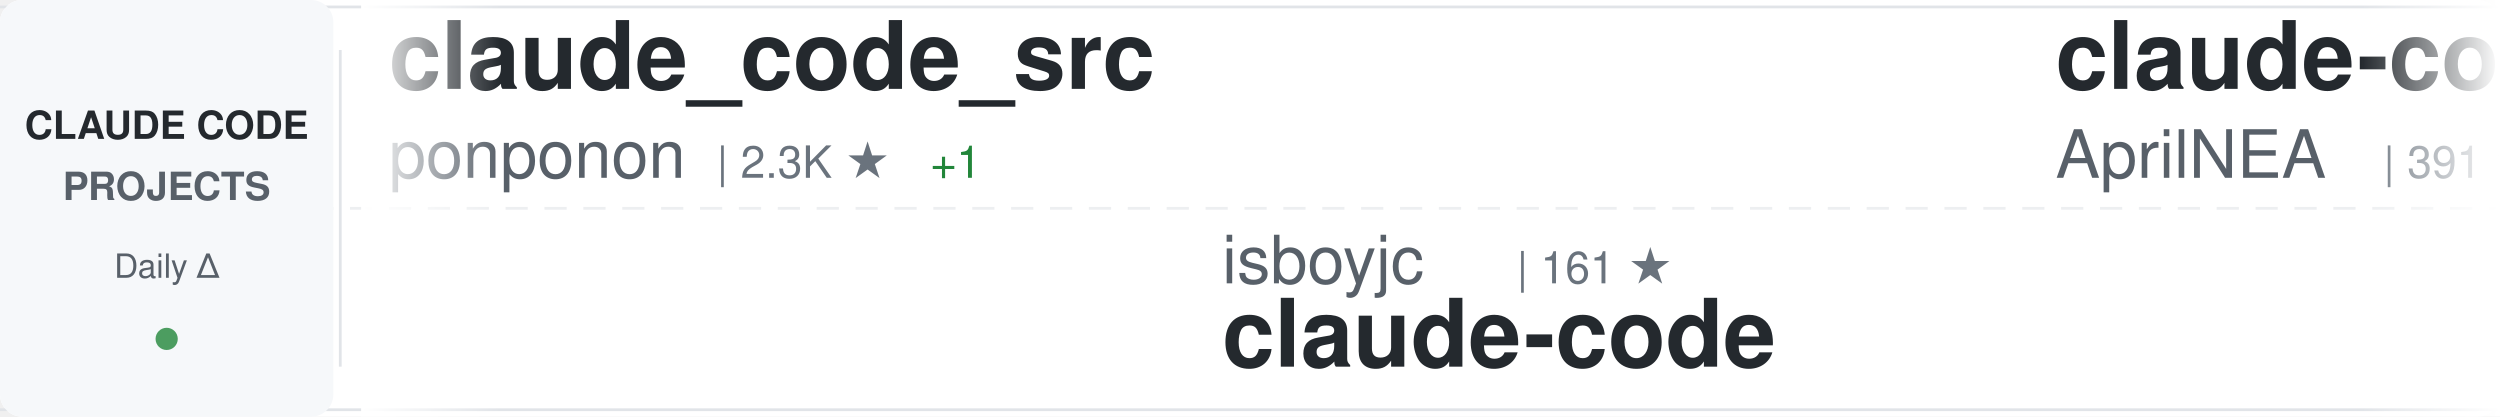
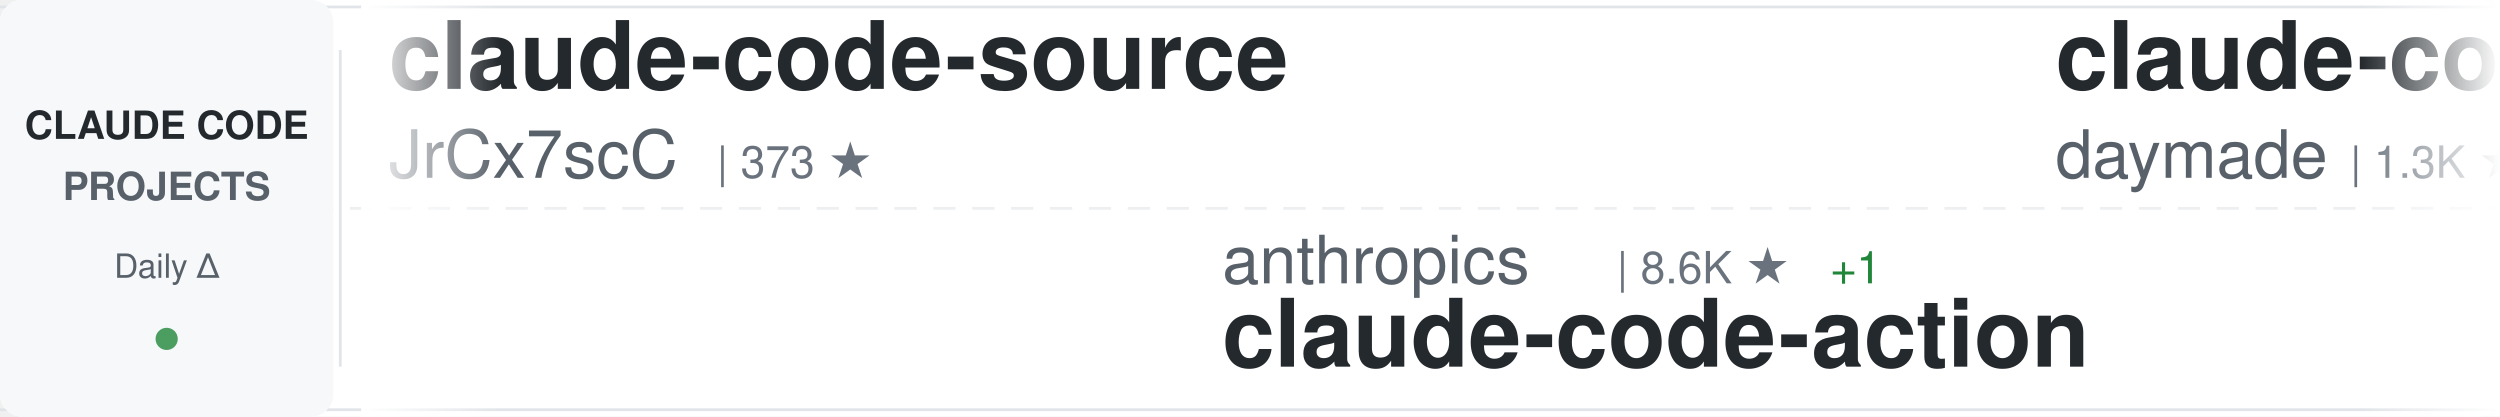
<svg xmlns="http://www.w3.org/2000/svg" width="900" height="150">
  <defs>
    <linearGradient id="awesomeLeftFade" x1="0%" y1="0%" x2="100%" y2="0%">
      <stop offset="0%" style="stop-color:#ffffff;stop-opacity:1" />
      <stop offset="100%" style="stop-color:#ffffff;stop-opacity:0" />
    </linearGradient>
    <linearGradient id="awesomeRightFade" x1="0%" y1="0%" x2="100%" y2="0%">
      <stop offset="0%" style="stop-color:#ffffff;stop-opacity:0" />
      <stop offset="100%" style="stop-color:#ffffff;stop-opacity:1" />
    </linearGradient>
  </defs>
  <rect width="900" height="150" fill="#ffffff" rx="8" />
  <rect x="0" y="2" width="900" height="1" fill="#e1e4e8" />
  <rect x="0" y="147" width="900" height="1" fill="#e1e4e8" />
  <line x1="0" y1="75" x2="900" y2="75" stroke="#e1e4e8" stroke-width="1" stroke-dasharray="8 6" opacity="0.6" />
  <rect x="0" y="0" width="120" height="150" fill="#f6f8fa" rx="8" />
  <text x="60" y="50" font-family="-apple-system, BlinkMacSystemFont, 'Segoe UI', Helvetica, Arial, sans-serif" font-size="14" font-weight="600" fill="#24292e" text-anchor="middle">CLAUDE CODE</text>
  <text x="60" y="72" font-family="-apple-system, BlinkMacSystemFont, 'Segoe UI', Helvetica, Arial, sans-serif" font-size="14" font-weight="600" fill="#586069" text-anchor="middle">PROJECTS</text>
  <text x="60" y="100" font-family="-apple-system, BlinkMacSystemFont, 'Segoe UI', Helvetica, Arial, sans-serif" font-size="12" font-weight="500" fill="#586069" text-anchor="middle">Daily Δ</text>
  <circle cx="60" cy="122" r="4" fill="#22863a" opacity="0.8" />
  <rect x="122" y="18" width="1" height="114" fill="#e1e4e8" />
  <clipPath id="awesomeTickerClip">
    <rect x="130" y="0" width="770" height="150" />
  </clipPath>
  <g clip-path="url(#awesomeTickerClip)">
    <g id="awesomeTickerItems">
      <animateTransform attributeName="transform" attributeType="XML" type="translate" from="0 0" to="-3000 0" dur="54s" repeatCount="indefinite" />
      <g transform="translate(0, 0)">
-         <text x="140" y="32" font-family="-apple-system, BlinkMacSystemFont, 'Segoe UI', Helvetica, Arial, sans-serif" font-size="34" font-weight="600" fill="#24292e">claude_code_src</text>
-         <text x="140" y="64" font-family="-apple-system, BlinkMacSystemFont, 'Segoe UI', Helvetica, Arial, sans-serif" font-size="24" font-weight="400" fill="#586069">ponponon</text>
-         <text x="258" y="64" font-family="-apple-system, BlinkMacSystemFont, 'Segoe UI', Helvetica, Arial, sans-serif" font-size="16" font-weight="500" fill="#6a737d">| 2.3K ★</text>
-         <text x="335" y="64" font-family="-apple-system, BlinkMacSystemFont, 'Segoe UI', Helvetica, Arial, sans-serif" font-size="16" font-weight="500" fill="#22863a"> +1</text>
+         <text x="140" y="32" font-family="-apple-system, BlinkMacSystemFont, 'Segoe UI', Helvetica, Arial, sans-serif" font-size="34" font-weight="600" fill="#24292e">claude-code-source</text>
+         <text x="140" y="64" font-family="-apple-system, BlinkMacSystemFont, 'Segoe UI', Helvetica, Arial, sans-serif" font-size="24" font-weight="400" fill="#586069">JrCx7scC</text>
+         <text x="258" y="64" font-family="-apple-system, BlinkMacSystemFont, 'Segoe UI', Helvetica, Arial, sans-serif" font-size="16" font-weight="500" fill="#6a737d">| 373 ★</text>
      </g>
      <g transform="translate(300, 0)">
-         <text x="140" y="102" font-family="-apple-system, BlinkMacSystemFont, 'Segoe UI', Helvetica, Arial, sans-serif" font-size="24" font-weight="400" fill="#586069">isboyjc</text>
-         <text x="246" y="102" font-family="-apple-system, BlinkMacSystemFont, 'Segoe UI', Helvetica, Arial, sans-serif" font-size="16" font-weight="500" fill="#6a737d">| 161 ★</text>
-         <text x="140" y="132" font-family="-apple-system, BlinkMacSystemFont, 'Segoe UI', Helvetica, Arial, sans-serif" font-size="34" font-weight="600" fill="#24292e">claude-code</text>
+         <text x="140" y="102" font-family="-apple-system, BlinkMacSystemFont, 'Segoe UI', Helvetica, Arial, sans-serif" font-size="24" font-weight="400" fill="#586069">anthropics</text>
+         <text x="282" y="102" font-family="-apple-system, BlinkMacSystemFont, 'Segoe UI', Helvetica, Arial, sans-serif" font-size="16" font-weight="500" fill="#6a737d">| 8.6K ★</text>
+         <text x="359" y="102" font-family="-apple-system, BlinkMacSystemFont, 'Segoe UI', Helvetica, Arial, sans-serif" font-size="16" font-weight="500" fill="#22863a"> +1</text>
+         <text x="140" y="132" font-family="-apple-system, BlinkMacSystemFont, 'Segoe UI', Helvetica, Arial, sans-serif" font-size="34" font-weight="600" fill="#24292e">claude-code-action</text>
      </g>
      <g transform="translate(600, 0)">
-         <text x="140" y="32" font-family="-apple-system, BlinkMacSystemFont, 'Segoe UI', Helvetica, Arial, sans-serif" font-size="34" font-weight="600" fill="#24292e">claude-code-source</text>
-         <text x="140" y="64" font-family="-apple-system, BlinkMacSystemFont, 'Segoe UI', Helvetica, Arial, sans-serif" font-size="24" font-weight="400" fill="#586069">AprilNEA</text>
-         <text x="258" y="64" font-family="-apple-system, BlinkMacSystemFont, 'Segoe UI', Helvetica, Arial, sans-serif" font-size="16" font-weight="500" fill="#6a737d">| 391 ★</text>
+         <text x="140" y="32" font-family="-apple-system, BlinkMacSystemFont, 'Segoe UI', Helvetica, Arial, sans-serif" font-size="34" font-weight="600" fill="#24292e">claude-code-skills</text>
+         <text x="140" y="64" font-family="-apple-system, BlinkMacSystemFont, 'Segoe UI', Helvetica, Arial, sans-serif" font-size="24" font-weight="400" fill="#586069">daymade</text>
+         <text x="246" y="64" font-family="-apple-system, BlinkMacSystemFont, 'Segoe UI', Helvetica, Arial, sans-serif" font-size="16" font-weight="500" fill="#6a737d">| 1.3K ★</text>
+         <text x="323" y="64" font-family="-apple-system, BlinkMacSystemFont, 'Segoe UI', Helvetica, Arial, sans-serif" font-size="16" font-weight="500" fill="#22863a"> +1</text>
      </g>
      <g transform="translate(900, 0)">
-         <text x="140" y="102" font-family="-apple-system, BlinkMacSystemFont, 'Segoe UI', Helvetica, Arial, sans-serif" font-size="24" font-weight="400" fill="#586069">daymade</text>
-         <text x="246" y="102" font-family="-apple-system, BlinkMacSystemFont, 'Segoe UI', Helvetica, Arial, sans-serif" font-size="16" font-weight="500" fill="#6a737d">| 1.3K ★</text>
-         <text x="140" y="132" font-family="-apple-system, BlinkMacSystemFont, 'Segoe UI', Helvetica, Arial, sans-serif" font-size="34" font-weight="600" fill="#24292e">claude-code-skills</text>
+         <text x="140" y="102" font-family="-apple-system, BlinkMacSystemFont, 'Segoe UI', Helvetica, Arial, sans-serif" font-size="24" font-weight="400" fill="#586069">wanshuiyin</text>
+         <text x="282" y="102" font-family="-apple-system, BlinkMacSystemFont, 'Segoe UI', Helvetica, Arial, sans-serif" font-size="16" font-weight="500" fill="#6a737d">| 14.7K ★</text>
+         <text x="368" y="102" font-family="-apple-system, BlinkMacSystemFont, 'Segoe UI', Helvetica, Arial, sans-serif" font-size="16" font-weight="500" fill="#22863a"> +18</text>
+         <text x="140" y="132" font-family="-apple-system, BlinkMacSystemFont, 'Segoe UI', Helvetica, Arial, sans-serif" font-size="34" font-weight="600" fill="#24292e">Auto-claude-code-researc...</text>
      </g>
      <g transform="translate(1200, 0)">
-         <text x="140" y="32" font-family="-apple-system, BlinkMacSystemFont, 'Segoe UI', Helvetica, Arial, sans-serif" font-size="34" font-weight="600" fill="#24292e">claude-code-local</text>
-         <text x="140" y="64" font-family="-apple-system, BlinkMacSystemFont, 'Segoe UI', Helvetica, Arial, sans-serif" font-size="24" font-weight="400" fill="#586069">nicedreamzapp</text>
-         <text x="318" y="64" font-family="-apple-system, BlinkMacSystemFont, 'Segoe UI', Helvetica, Arial, sans-serif" font-size="16" font-weight="500" fill="#6a737d">| 3.2K ★</text>
-         <text x="395" y="64" font-family="-apple-system, BlinkMacSystemFont, 'Segoe UI', Helvetica, Arial, sans-serif" font-size="16" font-weight="500" fill="#22863a"> +1</text>
+         <text x="140" y="32" font-family="-apple-system, BlinkMacSystemFont, 'Segoe UI', Helvetica, Arial, sans-serif" font-size="34" font-weight="600" fill="#24292e">arcads-claude-code</text>
+         <text x="140" y="64" font-family="-apple-system, BlinkMacSystemFont, 'Segoe UI', Helvetica, Arial, sans-serif" font-size="24" font-weight="400" fill="#586069">krusemediallc</text>
+         <text x="318" y="64" font-family="-apple-system, BlinkMacSystemFont, 'Segoe UI', Helvetica, Arial, sans-serif" font-size="16" font-weight="500" fill="#6a737d">| 1.2K ★</text>
      </g>
      <g transform="translate(1500, 0)">
-         <text x="140" y="102" font-family="-apple-system, BlinkMacSystemFont, 'Segoe UI', Helvetica, Arial, sans-serif" font-size="24" font-weight="400" fill="#586069">alex000kim</text>
-         <text x="282" y="102" font-family="-apple-system, BlinkMacSystemFont, 'Segoe UI', Helvetica, Arial, sans-serif" font-size="16" font-weight="500" fill="#6a737d">| 231 ★</text>
-         <text x="140" y="132" font-family="-apple-system, BlinkMacSystemFont, 'Segoe UI', Helvetica, Arial, sans-serif" font-size="34" font-weight="600" fill="#24292e">claude-code</text>
+         <text x="140" y="102" font-family="-apple-system, BlinkMacSystemFont, 'Segoe UI', Helvetica, Arial, sans-serif" font-size="24" font-weight="400" fill="#586069">Chachamaru127</text>
+         <text x="318" y="102" font-family="-apple-system, BlinkMacSystemFont, 'Segoe UI', Helvetica, Arial, sans-serif" font-size="16" font-weight="500" fill="#6a737d">| 3.1K ★</text>
+         <text x="140" y="132" font-family="-apple-system, BlinkMacSystemFont, 'Segoe UI', Helvetica, Arial, sans-serif" font-size="34" font-weight="600" fill="#24292e">claude-code-harness</text>
      </g>
      <g transform="translate(1800, 0)">
-         <text x="140" y="32" font-family="-apple-system, BlinkMacSystemFont, 'Segoe UI', Helvetica, Arial, sans-serif" font-size="34" font-weight="600" fill="#24292e">claude-code-from-scratch</text>
-         <text x="140" y="64" font-family="-apple-system, BlinkMacSystemFont, 'Segoe UI', Helvetica, Arial, sans-serif" font-size="24" font-weight="400" fill="#586069">Windy3f3f3f3f</text>
-         <text x="318" y="64" font-family="-apple-system, BlinkMacSystemFont, 'Segoe UI', Helvetica, Arial, sans-serif" font-size="16" font-weight="500" fill="#6a737d">| 2.6K ★</text>
+         <text x="140" y="32" font-family="-apple-system, BlinkMacSystemFont, 'Segoe UI', Helvetica, Arial, sans-serif" font-size="34" font-weight="600" fill="#24292e">claude-code</text>
+         <text x="140" y="64" font-family="-apple-system, BlinkMacSystemFont, 'Segoe UI', Helvetica, Arial, sans-serif" font-size="24" font-weight="400" fill="#586069">Tinkeringg-Lab</text>
+         <text x="330" y="64" font-family="-apple-system, BlinkMacSystemFont, 'Segoe UI', Helvetica, Arial, sans-serif" font-size="16" font-weight="500" fill="#6a737d">| 211 ★</text>
      </g>
      <g transform="translate(2100, 0)">
-         <text x="140" y="102" font-family="-apple-system, BlinkMacSystemFont, 'Segoe UI', Helvetica, Arial, sans-serif" font-size="24" font-weight="400" fill="#586069">wanshuiyin</text>
-         <text x="282" y="102" font-family="-apple-system, BlinkMacSystemFont, 'Segoe UI', Helvetica, Arial, sans-serif" font-size="16" font-weight="500" fill="#6a737d">| 14.7K ★</text>
-         <text x="368" y="102" font-family="-apple-system, BlinkMacSystemFont, 'Segoe UI', Helvetica, Arial, sans-serif" font-size="16" font-weight="500" fill="#22863a"> +3</text>
-         <text x="140" y="132" font-family="-apple-system, BlinkMacSystemFont, 'Segoe UI', Helvetica, Arial, sans-serif" font-size="34" font-weight="600" fill="#24292e">Auto-claude-code-researc...</text>
+         <text x="140" y="102" font-family="-apple-system, BlinkMacSystemFont, 'Segoe UI', Helvetica, Arial, sans-serif" font-size="24" font-weight="400" fill="#586069">rohitg00</text>
+         <text x="258" y="102" font-family="-apple-system, BlinkMacSystemFont, 'Segoe UI', Helvetica, Arial, sans-serif" font-size="16" font-weight="500" fill="#6a737d">| 2.5K ★</text>
+         <text x="335" y="102" font-family="-apple-system, BlinkMacSystemFont, 'Segoe UI', Helvetica, Arial, sans-serif" font-size="16" font-weight="500" fill="#22863a"> +1</text>
+         <text x="140" y="132" font-family="-apple-system, BlinkMacSystemFont, 'Segoe UI', Helvetica, Arial, sans-serif" font-size="34" font-weight="600" fill="#24292e">awesome-claude-code-tool...</text>
      </g>
      <g transform="translate(2400, 0)">
        <text x="140" y="32" font-family="-apple-system, BlinkMacSystemFont, 'Segoe UI', Helvetica, Arial, sans-serif" font-size="34" font-weight="600" fill="#24292e">claude-code</text>
-         <text x="140" y="64" font-family="-apple-system, BlinkMacSystemFont, 'Segoe UI', Helvetica, Arial, sans-serif" font-size="24" font-weight="400" fill="#586069">mehmoodosman</text>
-         <text x="306" y="64" font-family="-apple-system, BlinkMacSystemFont, 'Segoe UI', Helvetica, Arial, sans-serif" font-size="16" font-weight="500" fill="#6a737d">| 172 ★</text>
+         <text x="140" y="64" font-family="-apple-system, BlinkMacSystemFont, 'Segoe UI', Helvetica, Arial, sans-serif" font-size="24" font-weight="400" fill="#586069">jarmuine</text>
+         <text x="258" y="64" font-family="-apple-system, BlinkMacSystemFont, 'Segoe UI', Helvetica, Arial, sans-serif" font-size="16" font-weight="500" fill="#6a737d">| 2.3K ★</text>
      </g>
      <g transform="translate(2700, 0)">
-         <text x="140" y="102" font-family="-apple-system, BlinkMacSystemFont, 'Segoe UI', Helvetica, Arial, sans-serif" font-size="24" font-weight="400" fill="#586069">asgeirtj</text>
-         <text x="258" y="102" font-family="-apple-system, BlinkMacSystemFont, 'Segoe UI', Helvetica, Arial, sans-serif" font-size="16" font-weight="500" fill="#6a737d">| 62.9K ★</text>
-         <text x="344" y="102" font-family="-apple-system, BlinkMacSystemFont, 'Segoe UI', Helvetica, Arial, sans-serif" font-size="16" font-weight="500" fill="#22863a"> +18</text>
-         <text x="140" y="132" font-family="-apple-system, BlinkMacSystemFont, 'Segoe UI', Helvetica, Arial, sans-serif" font-size="34" font-weight="600" fill="#24292e">system_prompts_leaks</text>
+         <text x="140" y="102" font-family="-apple-system, BlinkMacSystemFont, 'Segoe UI', Helvetica, Arial, sans-serif" font-size="24" font-weight="400" fill="#586069">guanshan</text>
+         <text x="258" y="102" font-family="-apple-system, BlinkMacSystemFont, 'Segoe UI', Helvetica, Arial, sans-serif" font-size="16" font-weight="500" fill="#6a737d">| 61 ★</text>
+         <text x="140" y="132" font-family="-apple-system, BlinkMacSystemFont, 'Segoe UI', Helvetica, Arial, sans-serif" font-size="34" font-weight="600" fill="#24292e">ClaudeCode</text>
      </g>
      <g transform="translate(3000, 0)">
-         <text x="140" y="32" font-family="-apple-system, BlinkMacSystemFont, 'Segoe UI', Helvetica, Arial, sans-serif" font-size="34" font-weight="600" fill="#24292e">claude_code_src</text>
-         <text x="140" y="64" font-family="-apple-system, BlinkMacSystemFont, 'Segoe UI', Helvetica, Arial, sans-serif" font-size="24" font-weight="400" fill="#586069">ponponon</text>
-         <text x="258" y="64" font-family="-apple-system, BlinkMacSystemFont, 'Segoe UI', Helvetica, Arial, sans-serif" font-size="16" font-weight="500" fill="#6a737d">| 2.3K ★</text>
-         <text x="335" y="64" font-family="-apple-system, BlinkMacSystemFont, 'Segoe UI', Helvetica, Arial, sans-serif" font-size="16" font-weight="500" fill="#22863a"> +1</text>
+         <text x="140" y="32" font-family="-apple-system, BlinkMacSystemFont, 'Segoe UI', Helvetica, Arial, sans-serif" font-size="34" font-weight="600" fill="#24292e">claude-code-source</text>
+         <text x="140" y="64" font-family="-apple-system, BlinkMacSystemFont, 'Segoe UI', Helvetica, Arial, sans-serif" font-size="24" font-weight="400" fill="#586069">JrCx7scC</text>
+         <text x="258" y="64" font-family="-apple-system, BlinkMacSystemFont, 'Segoe UI', Helvetica, Arial, sans-serif" font-size="16" font-weight="500" fill="#6a737d">| 373 ★</text>
      </g>
      <g transform="translate(3300, 0)">
-         <text x="140" y="102" font-family="-apple-system, BlinkMacSystemFont, 'Segoe UI', Helvetica, Arial, sans-serif" font-size="24" font-weight="400" fill="#586069">isboyjc</text>
-         <text x="246" y="102" font-family="-apple-system, BlinkMacSystemFont, 'Segoe UI', Helvetica, Arial, sans-serif" font-size="16" font-weight="500" fill="#6a737d">| 161 ★</text>
-         <text x="140" y="132" font-family="-apple-system, BlinkMacSystemFont, 'Segoe UI', Helvetica, Arial, sans-serif" font-size="34" font-weight="600" fill="#24292e">claude-code</text>
+         <text x="140" y="102" font-family="-apple-system, BlinkMacSystemFont, 'Segoe UI', Helvetica, Arial, sans-serif" font-size="24" font-weight="400" fill="#586069">anthropics</text>
+         <text x="282" y="102" font-family="-apple-system, BlinkMacSystemFont, 'Segoe UI', Helvetica, Arial, sans-serif" font-size="16" font-weight="500" fill="#6a737d">| 8.6K ★</text>
+         <text x="359" y="102" font-family="-apple-system, BlinkMacSystemFont, 'Segoe UI', Helvetica, Arial, sans-serif" font-size="16" font-weight="500" fill="#22863a"> +1</text>
+         <text x="140" y="132" font-family="-apple-system, BlinkMacSystemFont, 'Segoe UI', Helvetica, Arial, sans-serif" font-size="34" font-weight="600" fill="#24292e">claude-code-action</text>
      </g>
      <g transform="translate(3600, 0)">
-         <text x="140" y="32" font-family="-apple-system, BlinkMacSystemFont, 'Segoe UI', Helvetica, Arial, sans-serif" font-size="34" font-weight="600" fill="#24292e">claude-code-source</text>
-         <text x="140" y="64" font-family="-apple-system, BlinkMacSystemFont, 'Segoe UI', Helvetica, Arial, sans-serif" font-size="24" font-weight="400" fill="#586069">AprilNEA</text>
-         <text x="258" y="64" font-family="-apple-system, BlinkMacSystemFont, 'Segoe UI', Helvetica, Arial, sans-serif" font-size="16" font-weight="500" fill="#6a737d">| 391 ★</text>
+         <text x="140" y="32" font-family="-apple-system, BlinkMacSystemFont, 'Segoe UI', Helvetica, Arial, sans-serif" font-size="34" font-weight="600" fill="#24292e">claude-code-skills</text>
+         <text x="140" y="64" font-family="-apple-system, BlinkMacSystemFont, 'Segoe UI', Helvetica, Arial, sans-serif" font-size="24" font-weight="400" fill="#586069">daymade</text>
+         <text x="246" y="64" font-family="-apple-system, BlinkMacSystemFont, 'Segoe UI', Helvetica, Arial, sans-serif" font-size="16" font-weight="500" fill="#6a737d">| 1.3K ★</text>
+         <text x="323" y="64" font-family="-apple-system, BlinkMacSystemFont, 'Segoe UI', Helvetica, Arial, sans-serif" font-size="16" font-weight="500" fill="#22863a"> +1</text>
      </g>
      <g transform="translate(3900, 0)">
-         <text x="140" y="102" font-family="-apple-system, BlinkMacSystemFont, 'Segoe UI', Helvetica, Arial, sans-serif" font-size="24" font-weight="400" fill="#586069">daymade</text>
-         <text x="246" y="102" font-family="-apple-system, BlinkMacSystemFont, 'Segoe UI', Helvetica, Arial, sans-serif" font-size="16" font-weight="500" fill="#6a737d">| 1.3K ★</text>
-         <text x="140" y="132" font-family="-apple-system, BlinkMacSystemFont, 'Segoe UI', Helvetica, Arial, sans-serif" font-size="34" font-weight="600" fill="#24292e">claude-code-skills</text>
+         <text x="140" y="102" font-family="-apple-system, BlinkMacSystemFont, 'Segoe UI', Helvetica, Arial, sans-serif" font-size="24" font-weight="400" fill="#586069">wanshuiyin</text>
+         <text x="282" y="102" font-family="-apple-system, BlinkMacSystemFont, 'Segoe UI', Helvetica, Arial, sans-serif" font-size="16" font-weight="500" fill="#6a737d">| 14.7K ★</text>
+         <text x="368" y="102" font-family="-apple-system, BlinkMacSystemFont, 'Segoe UI', Helvetica, Arial, sans-serif" font-size="16" font-weight="500" fill="#22863a"> +18</text>
+         <text x="140" y="132" font-family="-apple-system, BlinkMacSystemFont, 'Segoe UI', Helvetica, Arial, sans-serif" font-size="34" font-weight="600" fill="#24292e">Auto-claude-code-researc...</text>
      </g>
    </g>
  </g>
  <rect x="130" y="0" width="50" height="150" fill="url(#awesomeLeftFade)" />
  <rect x="850" y="0" width="50" height="150" fill="url(#awesomeRightFade)" />
</svg>
